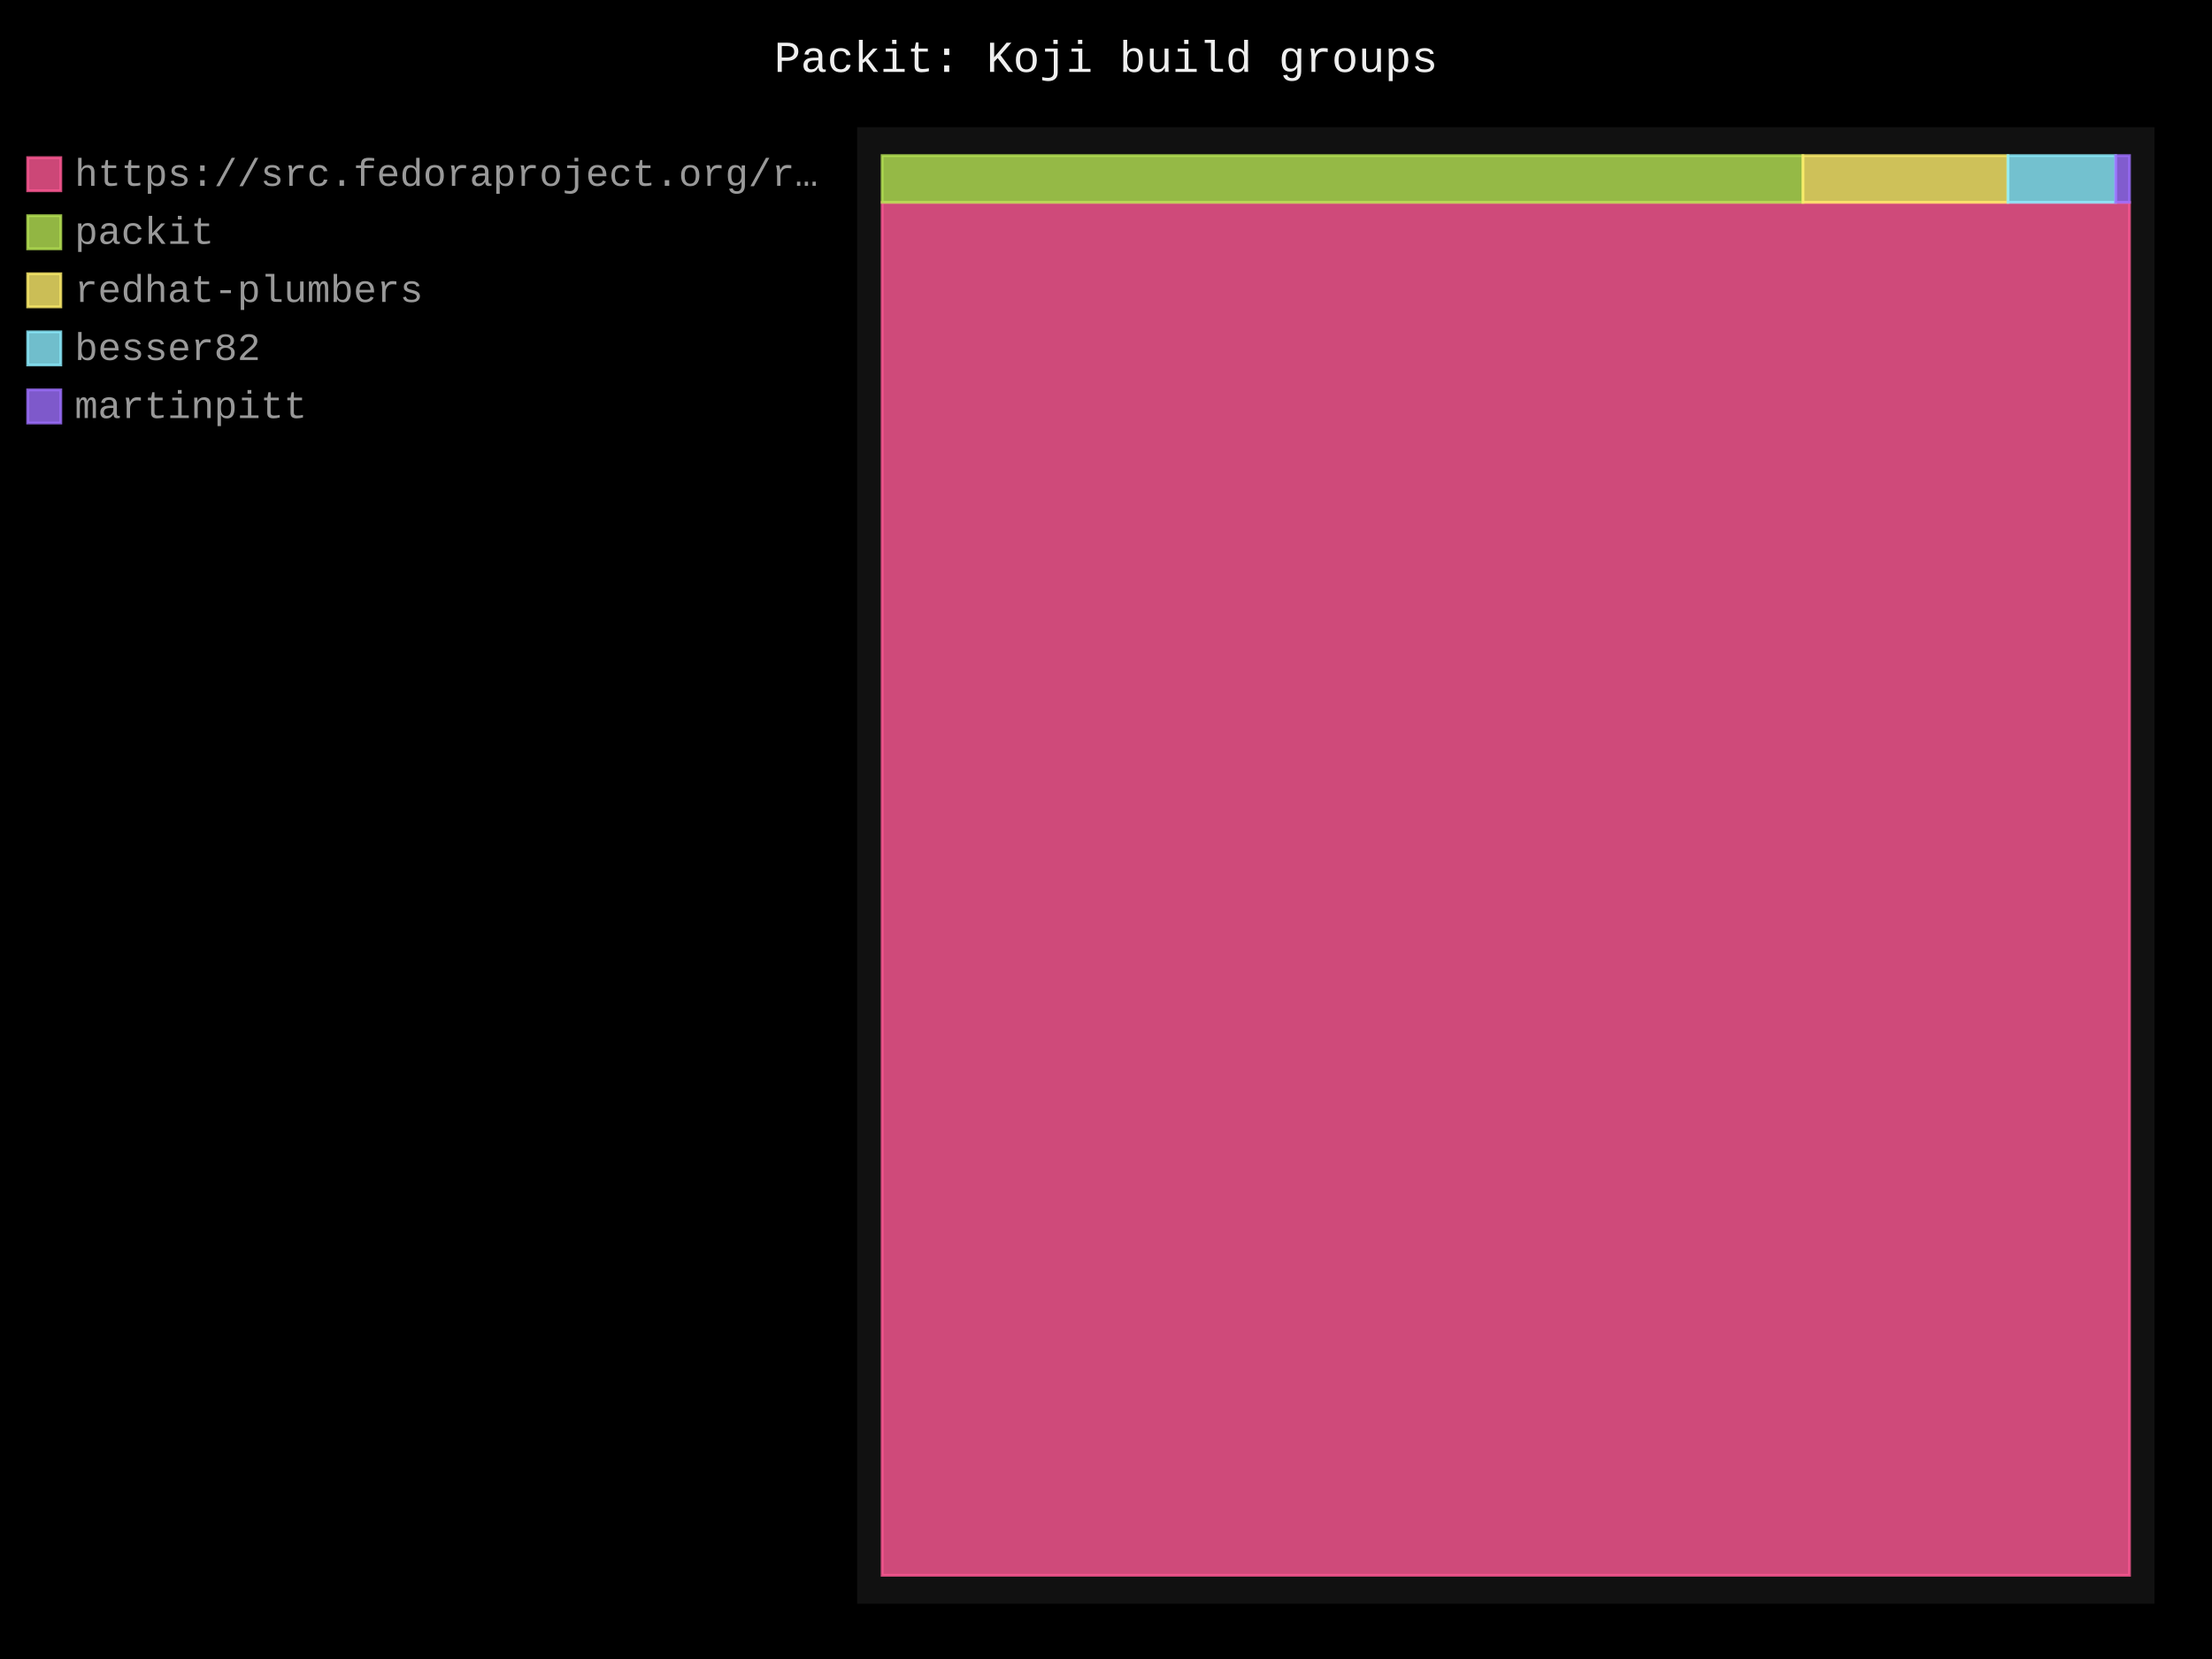
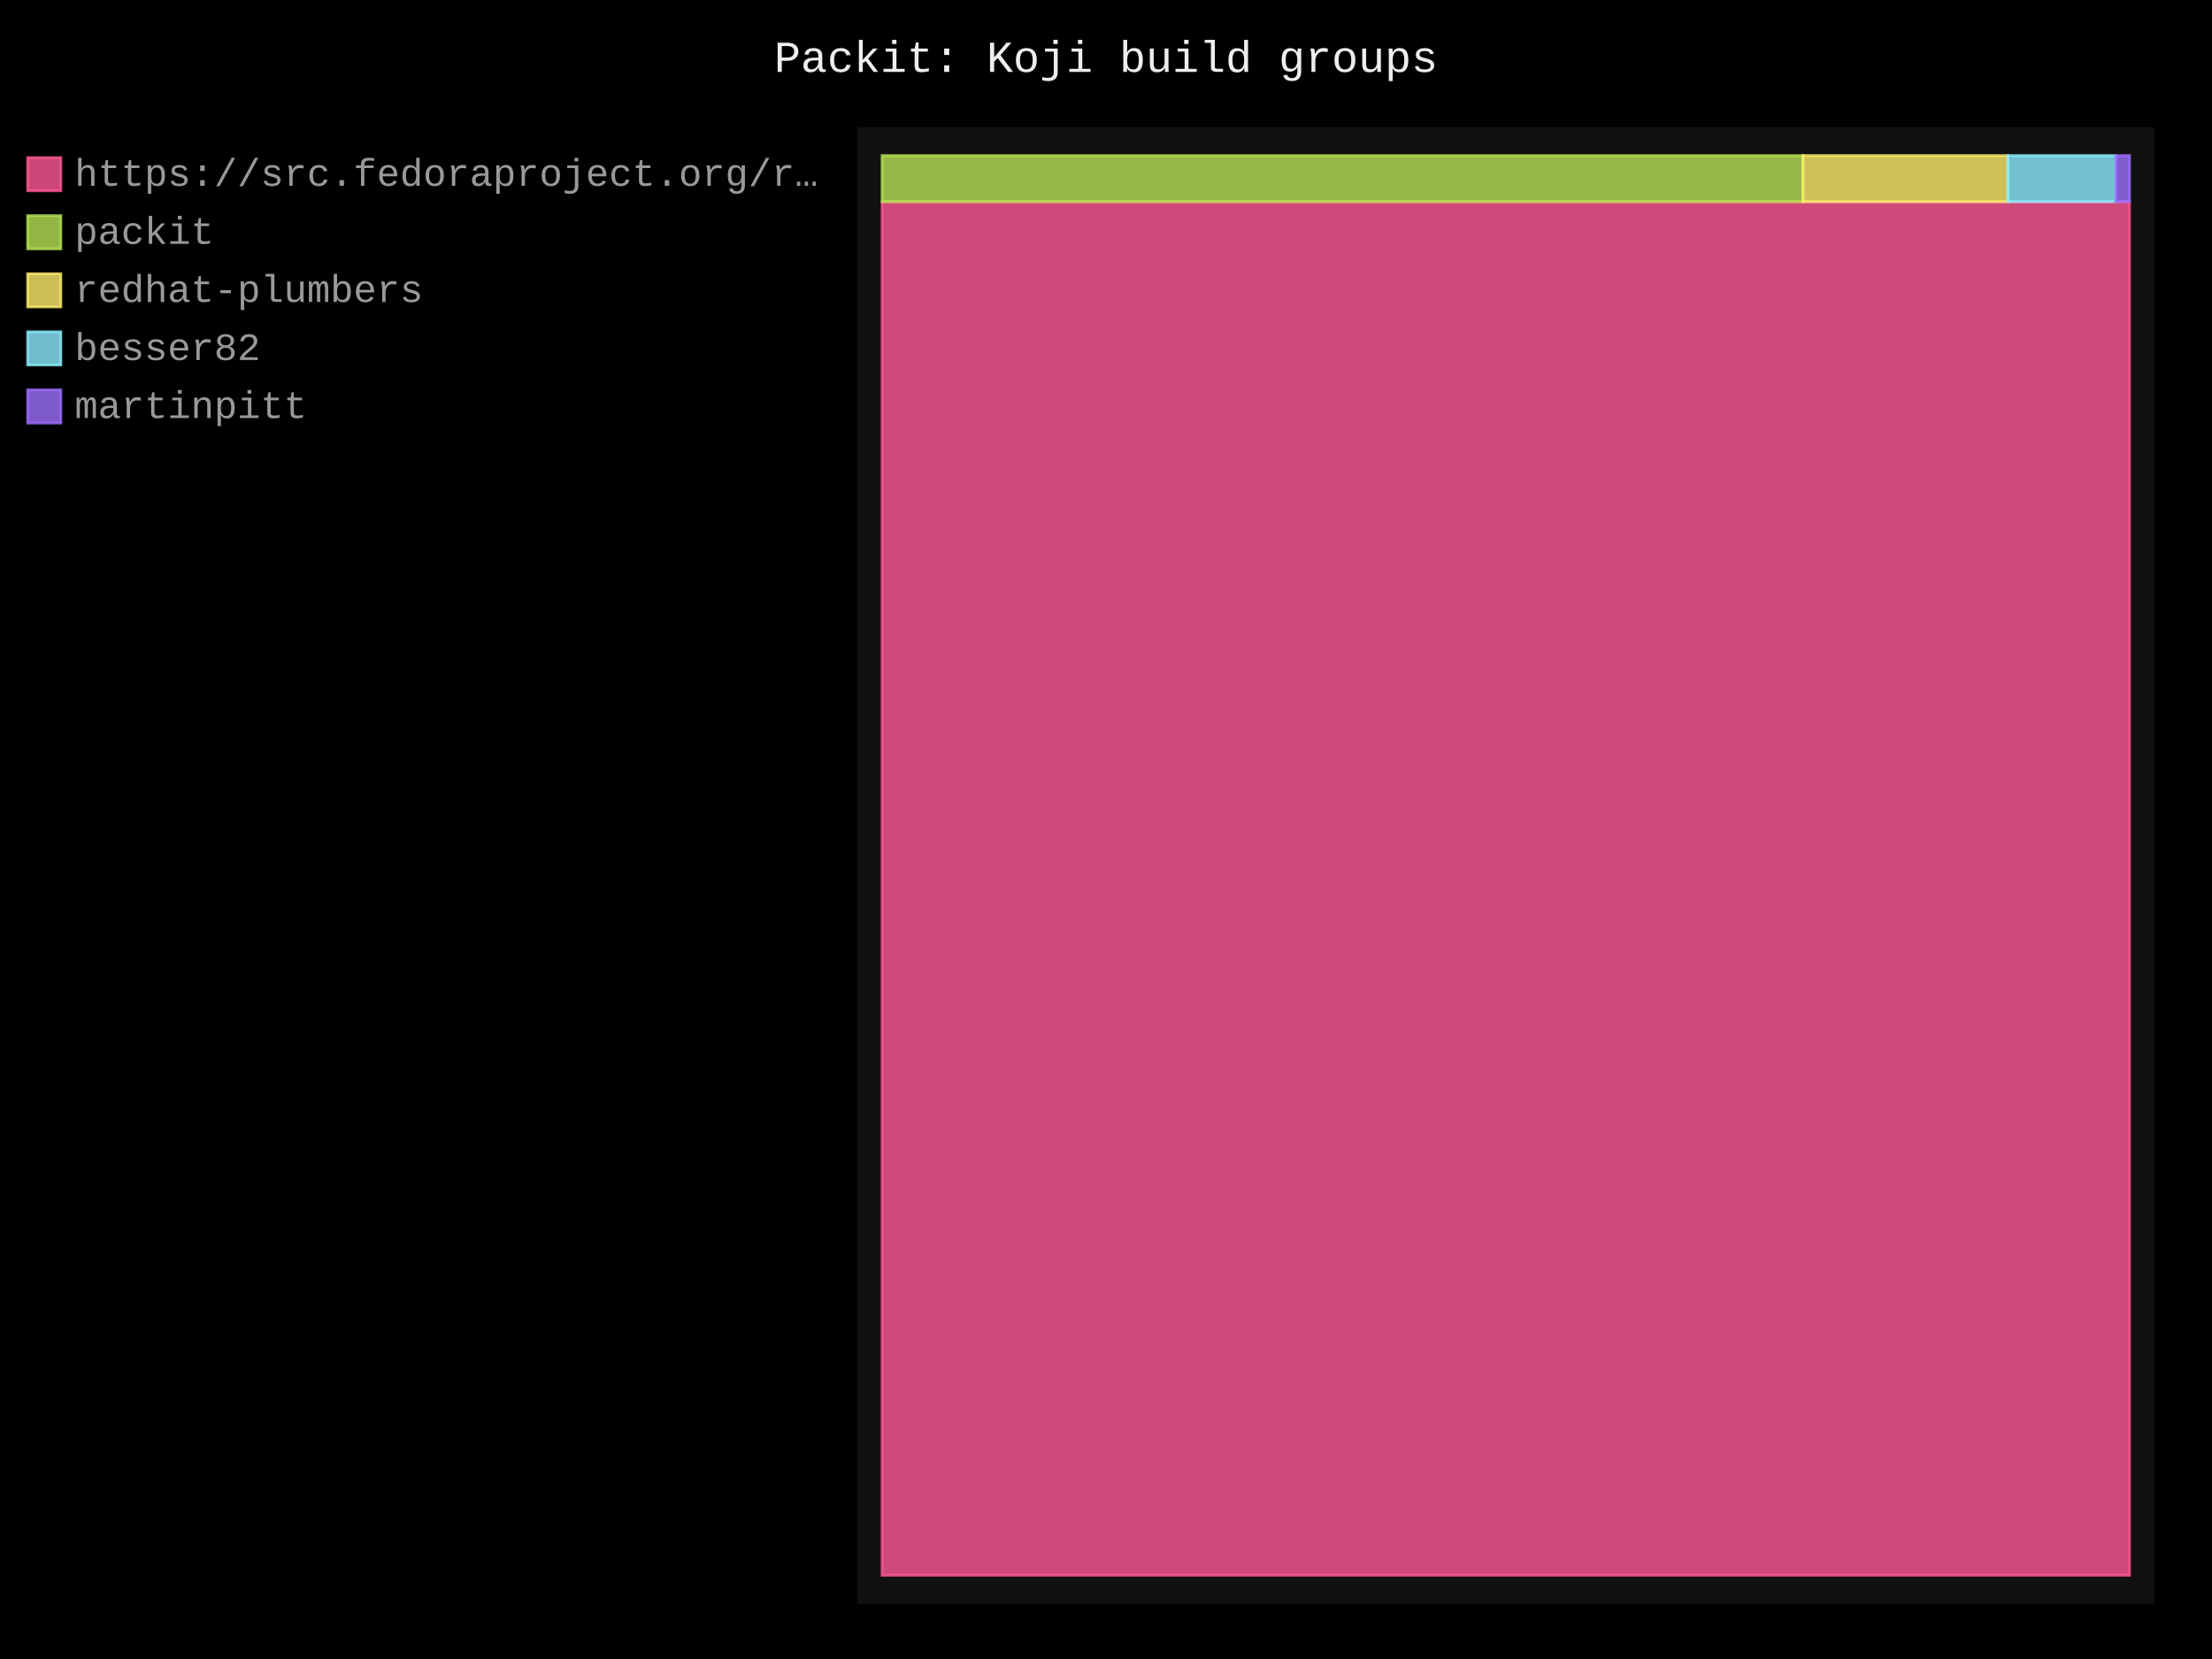
- <svg xmlns="http://www.w3.org/2000/svg" id="chart-fefa2bb2-dddd-4d1a-b2b6-1a90f24e683d" class="pygal-chart" viewBox="0 0 800 600">
+ <svg xmlns="http://www.w3.org/2000/svg" id="chart-d3e5dde9-eacc-41d1-b498-5eddb3e29e50" class="pygal-chart" viewBox="0 0 800 600">
  <defs>
-     <style type="text/css">#chart-fefa2bb2-dddd-4d1a-b2b6-1a90f24e683d{-webkit-user-select:none;-webkit-font-smoothing:antialiased;font-family:Consolas,"Liberation Mono",Menlo,Courier,monospace}#chart-fefa2bb2-dddd-4d1a-b2b6-1a90f24e683d .title{font-family:Consolas,"Liberation Mono",Menlo,Courier,monospace;font-size:16px}#chart-fefa2bb2-dddd-4d1a-b2b6-1a90f24e683d .legends .legend text{font-family:Consolas,"Liberation Mono",Menlo,Courier,monospace;font-size:14px}#chart-fefa2bb2-dddd-4d1a-b2b6-1a90f24e683d .axis text{font-family:Consolas,"Liberation Mono",Menlo,Courier,monospace;font-size:10px}#chart-fefa2bb2-dddd-4d1a-b2b6-1a90f24e683d .axis text.major{font-family:Consolas,"Liberation Mono",Menlo,Courier,monospace;font-size:10px}#chart-fefa2bb2-dddd-4d1a-b2b6-1a90f24e683d .text-overlay text.value{font-family:Consolas,"Liberation Mono",Menlo,Courier,monospace;font-size:16px}#chart-fefa2bb2-dddd-4d1a-b2b6-1a90f24e683d .text-overlay text.label{font-family:Consolas,"Liberation Mono",Menlo,Courier,monospace;font-size:10px}#chart-fefa2bb2-dddd-4d1a-b2b6-1a90f24e683d .tooltip{font-family:Consolas,"Liberation Mono",Menlo,Courier,monospace;font-size:14px}#chart-fefa2bb2-dddd-4d1a-b2b6-1a90f24e683d text.no_data{font-family:Consolas,"Liberation Mono",Menlo,Courier,monospace;font-size:64px}
- #chart-fefa2bb2-dddd-4d1a-b2b6-1a90f24e683d{background-color:black}#chart-fefa2bb2-dddd-4d1a-b2b6-1a90f24e683d path,#chart-fefa2bb2-dddd-4d1a-b2b6-1a90f24e683d line,#chart-fefa2bb2-dddd-4d1a-b2b6-1a90f24e683d rect,#chart-fefa2bb2-dddd-4d1a-b2b6-1a90f24e683d circle{-webkit-transition:250ms;-moz-transition:250ms;transition:250ms}#chart-fefa2bb2-dddd-4d1a-b2b6-1a90f24e683d .graph &gt; .background{fill:black}#chart-fefa2bb2-dddd-4d1a-b2b6-1a90f24e683d .plot &gt; .background{fill:#111}#chart-fefa2bb2-dddd-4d1a-b2b6-1a90f24e683d .graph{fill:#999}#chart-fefa2bb2-dddd-4d1a-b2b6-1a90f24e683d text.no_data{fill:#eee}#chart-fefa2bb2-dddd-4d1a-b2b6-1a90f24e683d .title{fill:#eee}#chart-fefa2bb2-dddd-4d1a-b2b6-1a90f24e683d .legends .legend text{fill:#999}#chart-fefa2bb2-dddd-4d1a-b2b6-1a90f24e683d .legends .legend:hover text{fill:#eee}#chart-fefa2bb2-dddd-4d1a-b2b6-1a90f24e683d .axis .line{stroke:#eee}#chart-fefa2bb2-dddd-4d1a-b2b6-1a90f24e683d .axis .guide.line{stroke:#555}#chart-fefa2bb2-dddd-4d1a-b2b6-1a90f24e683d .axis .major.line{stroke:#999}#chart-fefa2bb2-dddd-4d1a-b2b6-1a90f24e683d .axis text.major{fill:#eee}#chart-fefa2bb2-dddd-4d1a-b2b6-1a90f24e683d .axis.y .guides:hover .guide.line,#chart-fefa2bb2-dddd-4d1a-b2b6-1a90f24e683d .line-graph .axis.x .guides:hover .guide.line,#chart-fefa2bb2-dddd-4d1a-b2b6-1a90f24e683d .stackedline-graph .axis.x .guides:hover .guide.line,#chart-fefa2bb2-dddd-4d1a-b2b6-1a90f24e683d .xy-graph .axis.x .guides:hover .guide.line{stroke:#eee}#chart-fefa2bb2-dddd-4d1a-b2b6-1a90f24e683d .axis .guides:hover text{fill:#eee}#chart-fefa2bb2-dddd-4d1a-b2b6-1a90f24e683d .reactive{fill-opacity:.8;stroke-opacity:.8;stroke-width:1}#chart-fefa2bb2-dddd-4d1a-b2b6-1a90f24e683d .ci{stroke:#999}#chart-fefa2bb2-dddd-4d1a-b2b6-1a90f24e683d .reactive.active,#chart-fefa2bb2-dddd-4d1a-b2b6-1a90f24e683d .active .reactive{fill-opacity:.4;stroke-opacity:.9;stroke-width:4}#chart-fefa2bb2-dddd-4d1a-b2b6-1a90f24e683d .ci .reactive.active{stroke-width:1.5}#chart-fefa2bb2-dddd-4d1a-b2b6-1a90f24e683d .series text{fill:#eee}#chart-fefa2bb2-dddd-4d1a-b2b6-1a90f24e683d .tooltip rect{fill:#111;stroke:#eee;-webkit-transition:opacity 250ms;-moz-transition:opacity 250ms;transition:opacity 250ms}#chart-fefa2bb2-dddd-4d1a-b2b6-1a90f24e683d .tooltip .label{fill:#999}#chart-fefa2bb2-dddd-4d1a-b2b6-1a90f24e683d .tooltip .label{fill:#999}#chart-fefa2bb2-dddd-4d1a-b2b6-1a90f24e683d .tooltip .legend{font-size:.8em;fill:#555}#chart-fefa2bb2-dddd-4d1a-b2b6-1a90f24e683d .tooltip .x_label{font-size:.6em;fill:#eee}#chart-fefa2bb2-dddd-4d1a-b2b6-1a90f24e683d .tooltip .xlink{font-size:.5em;text-decoration:underline}#chart-fefa2bb2-dddd-4d1a-b2b6-1a90f24e683d .tooltip .value{font-size:1.5em}#chart-fefa2bb2-dddd-4d1a-b2b6-1a90f24e683d .bound{font-size:.5em}#chart-fefa2bb2-dddd-4d1a-b2b6-1a90f24e683d .max-value{font-size:.75em;fill:#555}#chart-fefa2bb2-dddd-4d1a-b2b6-1a90f24e683d .map-element{fill:#111;stroke:#555 !important}#chart-fefa2bb2-dddd-4d1a-b2b6-1a90f24e683d .map-element .reactive{fill-opacity:inherit;stroke-opacity:inherit}#chart-fefa2bb2-dddd-4d1a-b2b6-1a90f24e683d .color-0,#chart-fefa2bb2-dddd-4d1a-b2b6-1a90f24e683d .color-0 a:visited{stroke:#ff5995;fill:#ff5995}#chart-fefa2bb2-dddd-4d1a-b2b6-1a90f24e683d .color-1,#chart-fefa2bb2-dddd-4d1a-b2b6-1a90f24e683d .color-1 a:visited{stroke:#b6e354;fill:#b6e354}#chart-fefa2bb2-dddd-4d1a-b2b6-1a90f24e683d .color-2,#chart-fefa2bb2-dddd-4d1a-b2b6-1a90f24e683d .color-2 a:visited{stroke:#feed6c;fill:#feed6c}#chart-fefa2bb2-dddd-4d1a-b2b6-1a90f24e683d .color-3,#chart-fefa2bb2-dddd-4d1a-b2b6-1a90f24e683d .color-3 a:visited{stroke:#8cedff;fill:#8cedff}#chart-fefa2bb2-dddd-4d1a-b2b6-1a90f24e683d .color-4,#chart-fefa2bb2-dddd-4d1a-b2b6-1a90f24e683d .color-4 a:visited{stroke:#9e6ffe;fill:#9e6ffe}#chart-fefa2bb2-dddd-4d1a-b2b6-1a90f24e683d .text-overlay .color-0 text{fill:black}#chart-fefa2bb2-dddd-4d1a-b2b6-1a90f24e683d .text-overlay .color-1 text{fill:black}#chart-fefa2bb2-dddd-4d1a-b2b6-1a90f24e683d .text-overlay .color-2 text{fill:black}#chart-fefa2bb2-dddd-4d1a-b2b6-1a90f24e683d .text-overlay .color-3 text{fill:black}#chart-fefa2bb2-dddd-4d1a-b2b6-1a90f24e683d .text-overlay .color-4 text{fill:black}
- #chart-fefa2bb2-dddd-4d1a-b2b6-1a90f24e683d text.no_data{text-anchor:middle}#chart-fefa2bb2-dddd-4d1a-b2b6-1a90f24e683d .guide.line{fill:none}#chart-fefa2bb2-dddd-4d1a-b2b6-1a90f24e683d .centered{text-anchor:middle}#chart-fefa2bb2-dddd-4d1a-b2b6-1a90f24e683d .title{text-anchor:middle}#chart-fefa2bb2-dddd-4d1a-b2b6-1a90f24e683d .legends .legend text{fill-opacity:1}#chart-fefa2bb2-dddd-4d1a-b2b6-1a90f24e683d .axis.x text{text-anchor:middle}#chart-fefa2bb2-dddd-4d1a-b2b6-1a90f24e683d .axis.x:not(.web) text[transform]{text-anchor:start}#chart-fefa2bb2-dddd-4d1a-b2b6-1a90f24e683d .axis.x:not(.web) text[transform].backwards{text-anchor:end}#chart-fefa2bb2-dddd-4d1a-b2b6-1a90f24e683d .axis.y text{text-anchor:end}#chart-fefa2bb2-dddd-4d1a-b2b6-1a90f24e683d .axis.y text[transform].backwards{text-anchor:start}#chart-fefa2bb2-dddd-4d1a-b2b6-1a90f24e683d .axis.y2 text{text-anchor:start}#chart-fefa2bb2-dddd-4d1a-b2b6-1a90f24e683d .axis.y2 text[transform].backwards{text-anchor:end}#chart-fefa2bb2-dddd-4d1a-b2b6-1a90f24e683d .axis .guide.line{stroke-dasharray:4,4;stroke:black}#chart-fefa2bb2-dddd-4d1a-b2b6-1a90f24e683d .axis .major.guide.line{stroke-dasharray:6,6;stroke:black}#chart-fefa2bb2-dddd-4d1a-b2b6-1a90f24e683d .horizontal .axis.y .guide.line,#chart-fefa2bb2-dddd-4d1a-b2b6-1a90f24e683d .horizontal .axis.y2 .guide.line,#chart-fefa2bb2-dddd-4d1a-b2b6-1a90f24e683d .vertical .axis.x .guide.line{opacity:0}#chart-fefa2bb2-dddd-4d1a-b2b6-1a90f24e683d .horizontal .axis.always_show .guide.line,#chart-fefa2bb2-dddd-4d1a-b2b6-1a90f24e683d .vertical .axis.always_show .guide.line{opacity:1 !important}#chart-fefa2bb2-dddd-4d1a-b2b6-1a90f24e683d .axis.y .guides:hover .guide.line,#chart-fefa2bb2-dddd-4d1a-b2b6-1a90f24e683d .axis.y2 .guides:hover .guide.line,#chart-fefa2bb2-dddd-4d1a-b2b6-1a90f24e683d .axis.x .guides:hover .guide.line{opacity:1}#chart-fefa2bb2-dddd-4d1a-b2b6-1a90f24e683d .axis .guides:hover text{opacity:1}#chart-fefa2bb2-dddd-4d1a-b2b6-1a90f24e683d .nofill{fill:none}#chart-fefa2bb2-dddd-4d1a-b2b6-1a90f24e683d .subtle-fill{fill-opacity:.2}#chart-fefa2bb2-dddd-4d1a-b2b6-1a90f24e683d .dot{stroke-width:1px;fill-opacity:1;stroke-opacity:1}#chart-fefa2bb2-dddd-4d1a-b2b6-1a90f24e683d .dot.active{stroke-width:5px}#chart-fefa2bb2-dddd-4d1a-b2b6-1a90f24e683d .dot.negative{fill:transparent}#chart-fefa2bb2-dddd-4d1a-b2b6-1a90f24e683d text,#chart-fefa2bb2-dddd-4d1a-b2b6-1a90f24e683d tspan{stroke:none !important}#chart-fefa2bb2-dddd-4d1a-b2b6-1a90f24e683d .series text.active{opacity:1}#chart-fefa2bb2-dddd-4d1a-b2b6-1a90f24e683d .tooltip rect{fill-opacity:.95;stroke-width:.5}#chart-fefa2bb2-dddd-4d1a-b2b6-1a90f24e683d .tooltip text{fill-opacity:1}#chart-fefa2bb2-dddd-4d1a-b2b6-1a90f24e683d .showable{visibility:hidden}#chart-fefa2bb2-dddd-4d1a-b2b6-1a90f24e683d .showable.shown{visibility:visible}#chart-fefa2bb2-dddd-4d1a-b2b6-1a90f24e683d .gauge-background{fill:rgba(229,229,229,1);stroke:none}#chart-fefa2bb2-dddd-4d1a-b2b6-1a90f24e683d .bg-lines{stroke:black;stroke-width:2px}</style>
+     <style type="text/css">#chart-d3e5dde9-eacc-41d1-b498-5eddb3e29e50{-webkit-user-select:none;-webkit-font-smoothing:antialiased;font-family:Consolas,"Liberation Mono",Menlo,Courier,monospace}#chart-d3e5dde9-eacc-41d1-b498-5eddb3e29e50 .title{font-family:Consolas,"Liberation Mono",Menlo,Courier,monospace;font-size:16px}#chart-d3e5dde9-eacc-41d1-b498-5eddb3e29e50 .legends .legend text{font-family:Consolas,"Liberation Mono",Menlo,Courier,monospace;font-size:14px}#chart-d3e5dde9-eacc-41d1-b498-5eddb3e29e50 .axis text{font-family:Consolas,"Liberation Mono",Menlo,Courier,monospace;font-size:10px}#chart-d3e5dde9-eacc-41d1-b498-5eddb3e29e50 .axis text.major{font-family:Consolas,"Liberation Mono",Menlo,Courier,monospace;font-size:10px}#chart-d3e5dde9-eacc-41d1-b498-5eddb3e29e50 .text-overlay text.value{font-family:Consolas,"Liberation Mono",Menlo,Courier,monospace;font-size:16px}#chart-d3e5dde9-eacc-41d1-b498-5eddb3e29e50 .text-overlay text.label{font-family:Consolas,"Liberation Mono",Menlo,Courier,monospace;font-size:10px}#chart-d3e5dde9-eacc-41d1-b498-5eddb3e29e50 .tooltip{font-family:Consolas,"Liberation Mono",Menlo,Courier,monospace;font-size:14px}#chart-d3e5dde9-eacc-41d1-b498-5eddb3e29e50 text.no_data{font-family:Consolas,"Liberation Mono",Menlo,Courier,monospace;font-size:64px}
+ #chart-d3e5dde9-eacc-41d1-b498-5eddb3e29e50{background-color:black}#chart-d3e5dde9-eacc-41d1-b498-5eddb3e29e50 path,#chart-d3e5dde9-eacc-41d1-b498-5eddb3e29e50 line,#chart-d3e5dde9-eacc-41d1-b498-5eddb3e29e50 rect,#chart-d3e5dde9-eacc-41d1-b498-5eddb3e29e50 circle{-webkit-transition:250ms;-moz-transition:250ms;transition:250ms}#chart-d3e5dde9-eacc-41d1-b498-5eddb3e29e50 .graph &gt; .background{fill:black}#chart-d3e5dde9-eacc-41d1-b498-5eddb3e29e50 .plot &gt; .background{fill:#111}#chart-d3e5dde9-eacc-41d1-b498-5eddb3e29e50 .graph{fill:#999}#chart-d3e5dde9-eacc-41d1-b498-5eddb3e29e50 text.no_data{fill:#eee}#chart-d3e5dde9-eacc-41d1-b498-5eddb3e29e50 .title{fill:#eee}#chart-d3e5dde9-eacc-41d1-b498-5eddb3e29e50 .legends .legend text{fill:#999}#chart-d3e5dde9-eacc-41d1-b498-5eddb3e29e50 .legends .legend:hover text{fill:#eee}#chart-d3e5dde9-eacc-41d1-b498-5eddb3e29e50 .axis .line{stroke:#eee}#chart-d3e5dde9-eacc-41d1-b498-5eddb3e29e50 .axis .guide.line{stroke:#555}#chart-d3e5dde9-eacc-41d1-b498-5eddb3e29e50 .axis .major.line{stroke:#999}#chart-d3e5dde9-eacc-41d1-b498-5eddb3e29e50 .axis text.major{fill:#eee}#chart-d3e5dde9-eacc-41d1-b498-5eddb3e29e50 .axis.y .guides:hover .guide.line,#chart-d3e5dde9-eacc-41d1-b498-5eddb3e29e50 .line-graph .axis.x .guides:hover .guide.line,#chart-d3e5dde9-eacc-41d1-b498-5eddb3e29e50 .stackedline-graph .axis.x .guides:hover .guide.line,#chart-d3e5dde9-eacc-41d1-b498-5eddb3e29e50 .xy-graph .axis.x .guides:hover .guide.line{stroke:#eee}#chart-d3e5dde9-eacc-41d1-b498-5eddb3e29e50 .axis .guides:hover text{fill:#eee}#chart-d3e5dde9-eacc-41d1-b498-5eddb3e29e50 .reactive{fill-opacity:.8;stroke-opacity:.8;stroke-width:1}#chart-d3e5dde9-eacc-41d1-b498-5eddb3e29e50 .ci{stroke:#999}#chart-d3e5dde9-eacc-41d1-b498-5eddb3e29e50 .reactive.active,#chart-d3e5dde9-eacc-41d1-b498-5eddb3e29e50 .active .reactive{fill-opacity:.4;stroke-opacity:.9;stroke-width:4}#chart-d3e5dde9-eacc-41d1-b498-5eddb3e29e50 .ci .reactive.active{stroke-width:1.5}#chart-d3e5dde9-eacc-41d1-b498-5eddb3e29e50 .series text{fill:#eee}#chart-d3e5dde9-eacc-41d1-b498-5eddb3e29e50 .tooltip rect{fill:#111;stroke:#eee;-webkit-transition:opacity 250ms;-moz-transition:opacity 250ms;transition:opacity 250ms}#chart-d3e5dde9-eacc-41d1-b498-5eddb3e29e50 .tooltip .label{fill:#999}#chart-d3e5dde9-eacc-41d1-b498-5eddb3e29e50 .tooltip .label{fill:#999}#chart-d3e5dde9-eacc-41d1-b498-5eddb3e29e50 .tooltip .legend{font-size:.8em;fill:#555}#chart-d3e5dde9-eacc-41d1-b498-5eddb3e29e50 .tooltip .x_label{font-size:.6em;fill:#eee}#chart-d3e5dde9-eacc-41d1-b498-5eddb3e29e50 .tooltip .xlink{font-size:.5em;text-decoration:underline}#chart-d3e5dde9-eacc-41d1-b498-5eddb3e29e50 .tooltip .value{font-size:1.5em}#chart-d3e5dde9-eacc-41d1-b498-5eddb3e29e50 .bound{font-size:.5em}#chart-d3e5dde9-eacc-41d1-b498-5eddb3e29e50 .max-value{font-size:.75em;fill:#555}#chart-d3e5dde9-eacc-41d1-b498-5eddb3e29e50 .map-element{fill:#111;stroke:#555 !important}#chart-d3e5dde9-eacc-41d1-b498-5eddb3e29e50 .map-element .reactive{fill-opacity:inherit;stroke-opacity:inherit}#chart-d3e5dde9-eacc-41d1-b498-5eddb3e29e50 .color-0,#chart-d3e5dde9-eacc-41d1-b498-5eddb3e29e50 .color-0 a:visited{stroke:#ff5995;fill:#ff5995}#chart-d3e5dde9-eacc-41d1-b498-5eddb3e29e50 .color-1,#chart-d3e5dde9-eacc-41d1-b498-5eddb3e29e50 .color-1 a:visited{stroke:#b6e354;fill:#b6e354}#chart-d3e5dde9-eacc-41d1-b498-5eddb3e29e50 .color-2,#chart-d3e5dde9-eacc-41d1-b498-5eddb3e29e50 .color-2 a:visited{stroke:#feed6c;fill:#feed6c}#chart-d3e5dde9-eacc-41d1-b498-5eddb3e29e50 .color-3,#chart-d3e5dde9-eacc-41d1-b498-5eddb3e29e50 .color-3 a:visited{stroke:#8cedff;fill:#8cedff}#chart-d3e5dde9-eacc-41d1-b498-5eddb3e29e50 .color-4,#chart-d3e5dde9-eacc-41d1-b498-5eddb3e29e50 .color-4 a:visited{stroke:#9e6ffe;fill:#9e6ffe}#chart-d3e5dde9-eacc-41d1-b498-5eddb3e29e50 .text-overlay .color-0 text{fill:black}#chart-d3e5dde9-eacc-41d1-b498-5eddb3e29e50 .text-overlay .color-1 text{fill:black}#chart-d3e5dde9-eacc-41d1-b498-5eddb3e29e50 .text-overlay .color-2 text{fill:black}#chart-d3e5dde9-eacc-41d1-b498-5eddb3e29e50 .text-overlay .color-3 text{fill:black}#chart-d3e5dde9-eacc-41d1-b498-5eddb3e29e50 .text-overlay .color-4 text{fill:black}
+ #chart-d3e5dde9-eacc-41d1-b498-5eddb3e29e50 text.no_data{text-anchor:middle}#chart-d3e5dde9-eacc-41d1-b498-5eddb3e29e50 .guide.line{fill:none}#chart-d3e5dde9-eacc-41d1-b498-5eddb3e29e50 .centered{text-anchor:middle}#chart-d3e5dde9-eacc-41d1-b498-5eddb3e29e50 .title{text-anchor:middle}#chart-d3e5dde9-eacc-41d1-b498-5eddb3e29e50 .legends .legend text{fill-opacity:1}#chart-d3e5dde9-eacc-41d1-b498-5eddb3e29e50 .axis.x text{text-anchor:middle}#chart-d3e5dde9-eacc-41d1-b498-5eddb3e29e50 .axis.x:not(.web) text[transform]{text-anchor:start}#chart-d3e5dde9-eacc-41d1-b498-5eddb3e29e50 .axis.x:not(.web) text[transform].backwards{text-anchor:end}#chart-d3e5dde9-eacc-41d1-b498-5eddb3e29e50 .axis.y text{text-anchor:end}#chart-d3e5dde9-eacc-41d1-b498-5eddb3e29e50 .axis.y text[transform].backwards{text-anchor:start}#chart-d3e5dde9-eacc-41d1-b498-5eddb3e29e50 .axis.y2 text{text-anchor:start}#chart-d3e5dde9-eacc-41d1-b498-5eddb3e29e50 .axis.y2 text[transform].backwards{text-anchor:end}#chart-d3e5dde9-eacc-41d1-b498-5eddb3e29e50 .axis .guide.line{stroke-dasharray:4,4;stroke:black}#chart-d3e5dde9-eacc-41d1-b498-5eddb3e29e50 .axis .major.guide.line{stroke-dasharray:6,6;stroke:black}#chart-d3e5dde9-eacc-41d1-b498-5eddb3e29e50 .horizontal .axis.y .guide.line,#chart-d3e5dde9-eacc-41d1-b498-5eddb3e29e50 .horizontal .axis.y2 .guide.line,#chart-d3e5dde9-eacc-41d1-b498-5eddb3e29e50 .vertical .axis.x .guide.line{opacity:0}#chart-d3e5dde9-eacc-41d1-b498-5eddb3e29e50 .horizontal .axis.always_show .guide.line,#chart-d3e5dde9-eacc-41d1-b498-5eddb3e29e50 .vertical .axis.always_show .guide.line{opacity:1 !important}#chart-d3e5dde9-eacc-41d1-b498-5eddb3e29e50 .axis.y .guides:hover .guide.line,#chart-d3e5dde9-eacc-41d1-b498-5eddb3e29e50 .axis.y2 .guides:hover .guide.line,#chart-d3e5dde9-eacc-41d1-b498-5eddb3e29e50 .axis.x .guides:hover .guide.line{opacity:1}#chart-d3e5dde9-eacc-41d1-b498-5eddb3e29e50 .axis .guides:hover text{opacity:1}#chart-d3e5dde9-eacc-41d1-b498-5eddb3e29e50 .nofill{fill:none}#chart-d3e5dde9-eacc-41d1-b498-5eddb3e29e50 .subtle-fill{fill-opacity:.2}#chart-d3e5dde9-eacc-41d1-b498-5eddb3e29e50 .dot{stroke-width:1px;fill-opacity:1;stroke-opacity:1}#chart-d3e5dde9-eacc-41d1-b498-5eddb3e29e50 .dot.active{stroke-width:5px}#chart-d3e5dde9-eacc-41d1-b498-5eddb3e29e50 .dot.negative{fill:transparent}#chart-d3e5dde9-eacc-41d1-b498-5eddb3e29e50 text,#chart-d3e5dde9-eacc-41d1-b498-5eddb3e29e50 tspan{stroke:none !important}#chart-d3e5dde9-eacc-41d1-b498-5eddb3e29e50 .series text.active{opacity:1}#chart-d3e5dde9-eacc-41d1-b498-5eddb3e29e50 .tooltip rect{fill-opacity:.95;stroke-width:.5}#chart-d3e5dde9-eacc-41d1-b498-5eddb3e29e50 .tooltip text{fill-opacity:1}#chart-d3e5dde9-eacc-41d1-b498-5eddb3e29e50 .showable{visibility:hidden}#chart-d3e5dde9-eacc-41d1-b498-5eddb3e29e50 .showable.shown{visibility:visible}#chart-d3e5dde9-eacc-41d1-b498-5eddb3e29e50 .gauge-background{fill:rgba(229,229,229,1);stroke:none}#chart-d3e5dde9-eacc-41d1-b498-5eddb3e29e50 .bg-lines{stroke:black;stroke-width:2px}</style>
  </defs>
  <g class="graph treemap-graph vertical">
    <rect x="0" y="0" width="800" height="600" class="background" />
    <g transform="translate(310, 46)" class="plot">
      <rect x="0" y="0" width="469.2" height="534" class="background" />
      <g class="series serie-0 color-0">
        <g class="rects">
          <g class="rect">
-             <rect x="9.023" y="27.185" width="451.154" height="496.546" class="rect reactive tooltip-trigger" />
+             <rect x="9.023" y="26.946" width="451.154" height="496.784" class="rect reactive tooltip-trigger" />
          </g>
        </g>
      </g>
      <g class="series serie-1 color-1">
        <g class="rects">
          <g class="rect">
-             <rect x="9.023" y="10.269" width="333.024" height="16.916" class="rect reactive tooltip-trigger" />
+             <rect x="9.023" y="10.269" width="333.024" height="16.677" class="rect reactive tooltip-trigger" />
          </g>
        </g>
      </g>
      <g class="series serie-2 color-2">
        <g class="rects">
          <g class="rect">
-             <rect x="342.048" y="10.269" width="74.145" height="16.916" class="rect reactive tooltip-trigger" />
+             <rect x="342.048" y="10.269" width="74.145" height="16.677" class="rect reactive tooltip-trigger" />
          </g>
        </g>
      </g>
      <g class="series serie-3 color-3">
        <g class="rects">
          <g class="rect">
-             <rect x="416.193" y="10.269" width="38.958" height="16.916" class="rect reactive tooltip-trigger" />
+             <rect x="416.193" y="10.269" width="38.958" height="16.677" class="rect reactive tooltip-trigger" />
          </g>
        </g>
      </g>
      <g class="series serie-4 color-4">
        <g class="rects">
          <g class="rect">
-             <rect x="455.15" y="10.269" width="5.027" height="16.916" class="rect reactive tooltip-trigger" />
+             <rect x="455.15" y="10.269" width="5.027" height="16.677" class="rect reactive tooltip-trigger" />
          </g>
        </g>
      </g>
    </g>
    <g class="titles">
      <text x="400.0" y="26" class="title plot_title">Packit: Koji build groups</text>
    </g>
    <g transform="translate(310, 46)" class="plot overlay">
      <g class="series serie-0 color-0" />
      <g class="series serie-1 color-1" />
      <g class="series serie-2 color-2" />
      <g class="series serie-3 color-3" />
      <g class="series serie-4 color-4" />
    </g>
    <g transform="translate(310, 46)" class="plot text-overlay">
      <g class="series serie-0 color-0" />
      <g class="series serie-1 color-1" />
      <g class="series serie-2 color-2" />
      <g class="series serie-3 color-3" />
      <g class="series serie-4 color-4" />
    </g>
    <g transform="translate(310, 46)" class="plot tooltip-overlay">
      <g transform="translate(0 0)" style="opacity: 0" class="tooltip">
        <rect rx="0" ry="0" width="0" height="0" class="tooltip-box" />
        <g class="text" />
      </g>
    </g>
    <g transform="translate(10, 56)" class="legends">
      <g id="activate-serie-0" class="legend reactive activate-serie">
        <rect x="0.0" y="1.0" width="12" height="12" class="color-0 reactive" />
        <text x="17.0" y="11.2">https://src.fedoraproject.org/r…</text>
      </g>
      <g id="activate-serie-1" class="legend reactive activate-serie">
        <rect x="0.0" y="22.0" width="12" height="12" class="color-1 reactive" />
        <text x="17.0" y="32.2">packit</text>
      </g>
      <g id="activate-serie-2" class="legend reactive activate-serie">
        <rect x="0.0" y="43.0" width="12" height="12" class="color-2 reactive" />
        <text x="17.0" y="53.2">redhat-plumbers</text>
      </g>
      <g id="activate-serie-3" class="legend reactive activate-serie">
        <rect x="0.0" y="64.0" width="12" height="12" class="color-3 reactive" />
        <text x="17.0" y="74.2">besser82</text>
      </g>
      <g id="activate-serie-4" class="legend reactive activate-serie">
        <rect x="0.0" y="85.0" width="12" height="12" class="color-4 reactive" />
        <text x="17.0" y="95.2">martinpitt</text>
      </g>
    </g>
    <g transform="translate(790, 56)" class="legends" />
  </g>
</svg>
